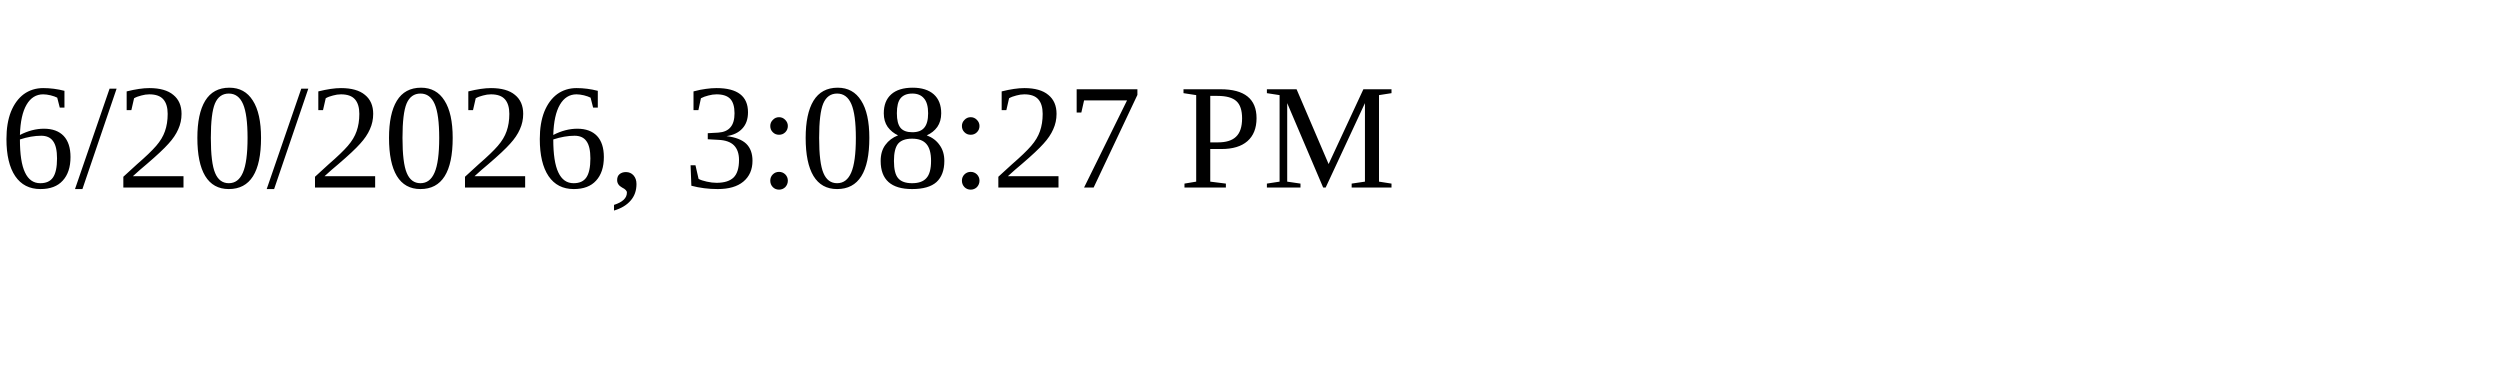
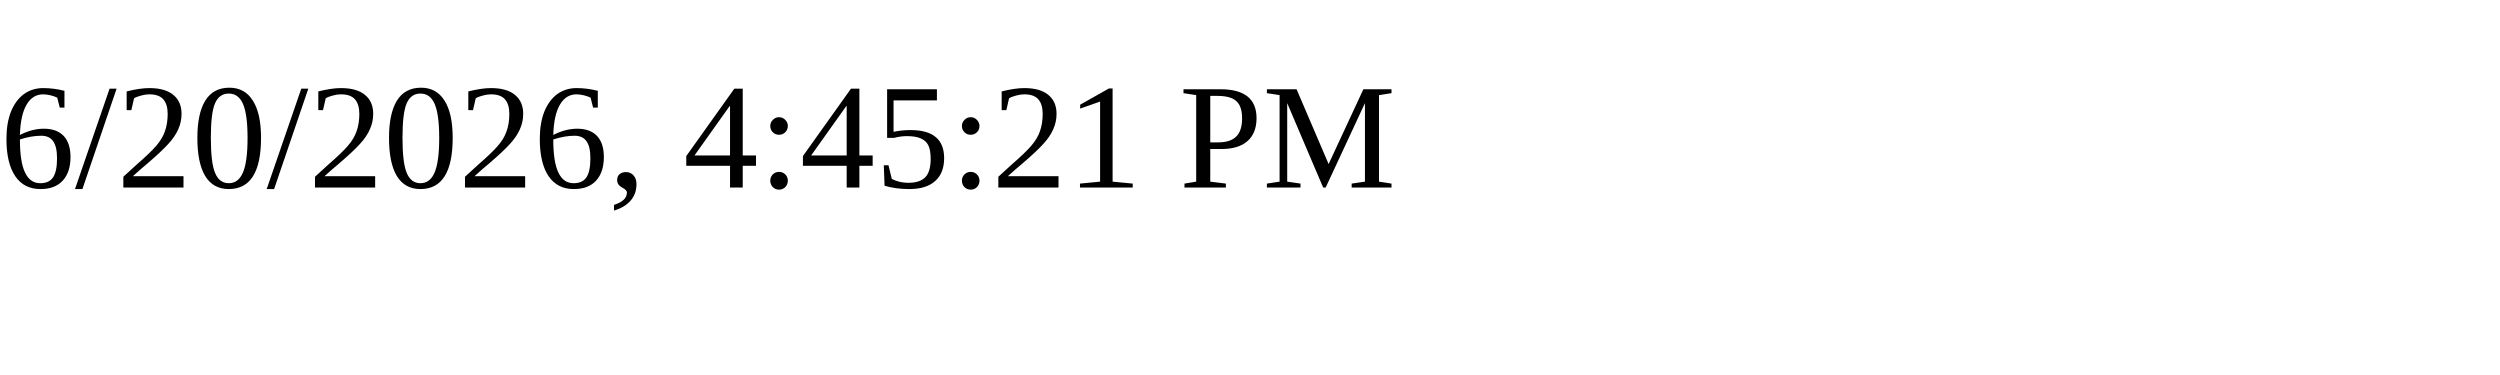
<svg xmlns="http://www.w3.org/2000/svg" height="30" width="200">
-   <text x="0" y="15">6/20/2026, 3:08:27 PM</text>
+   <text x="0" y="15">6/20/2026, 4:45:21 PM</text>
</svg>
